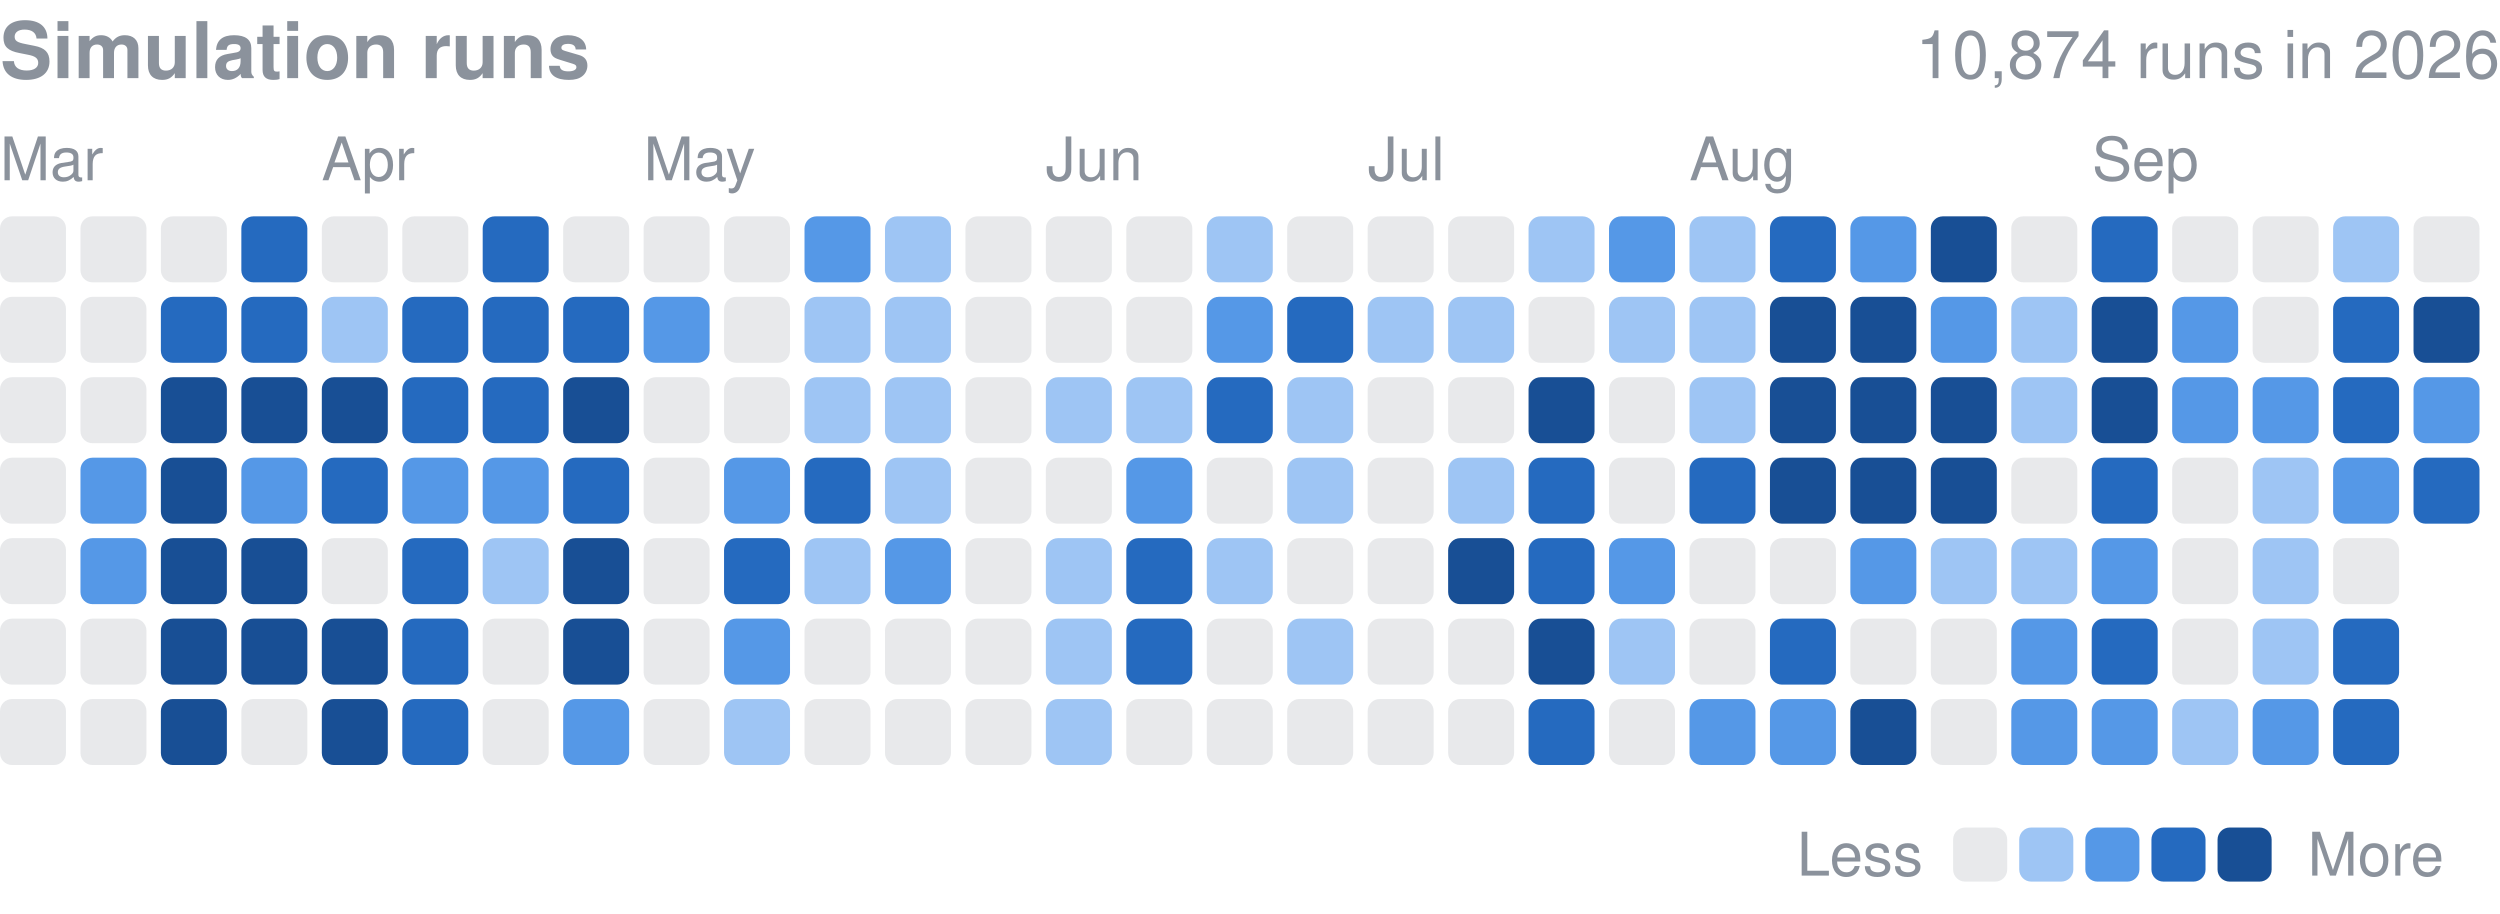
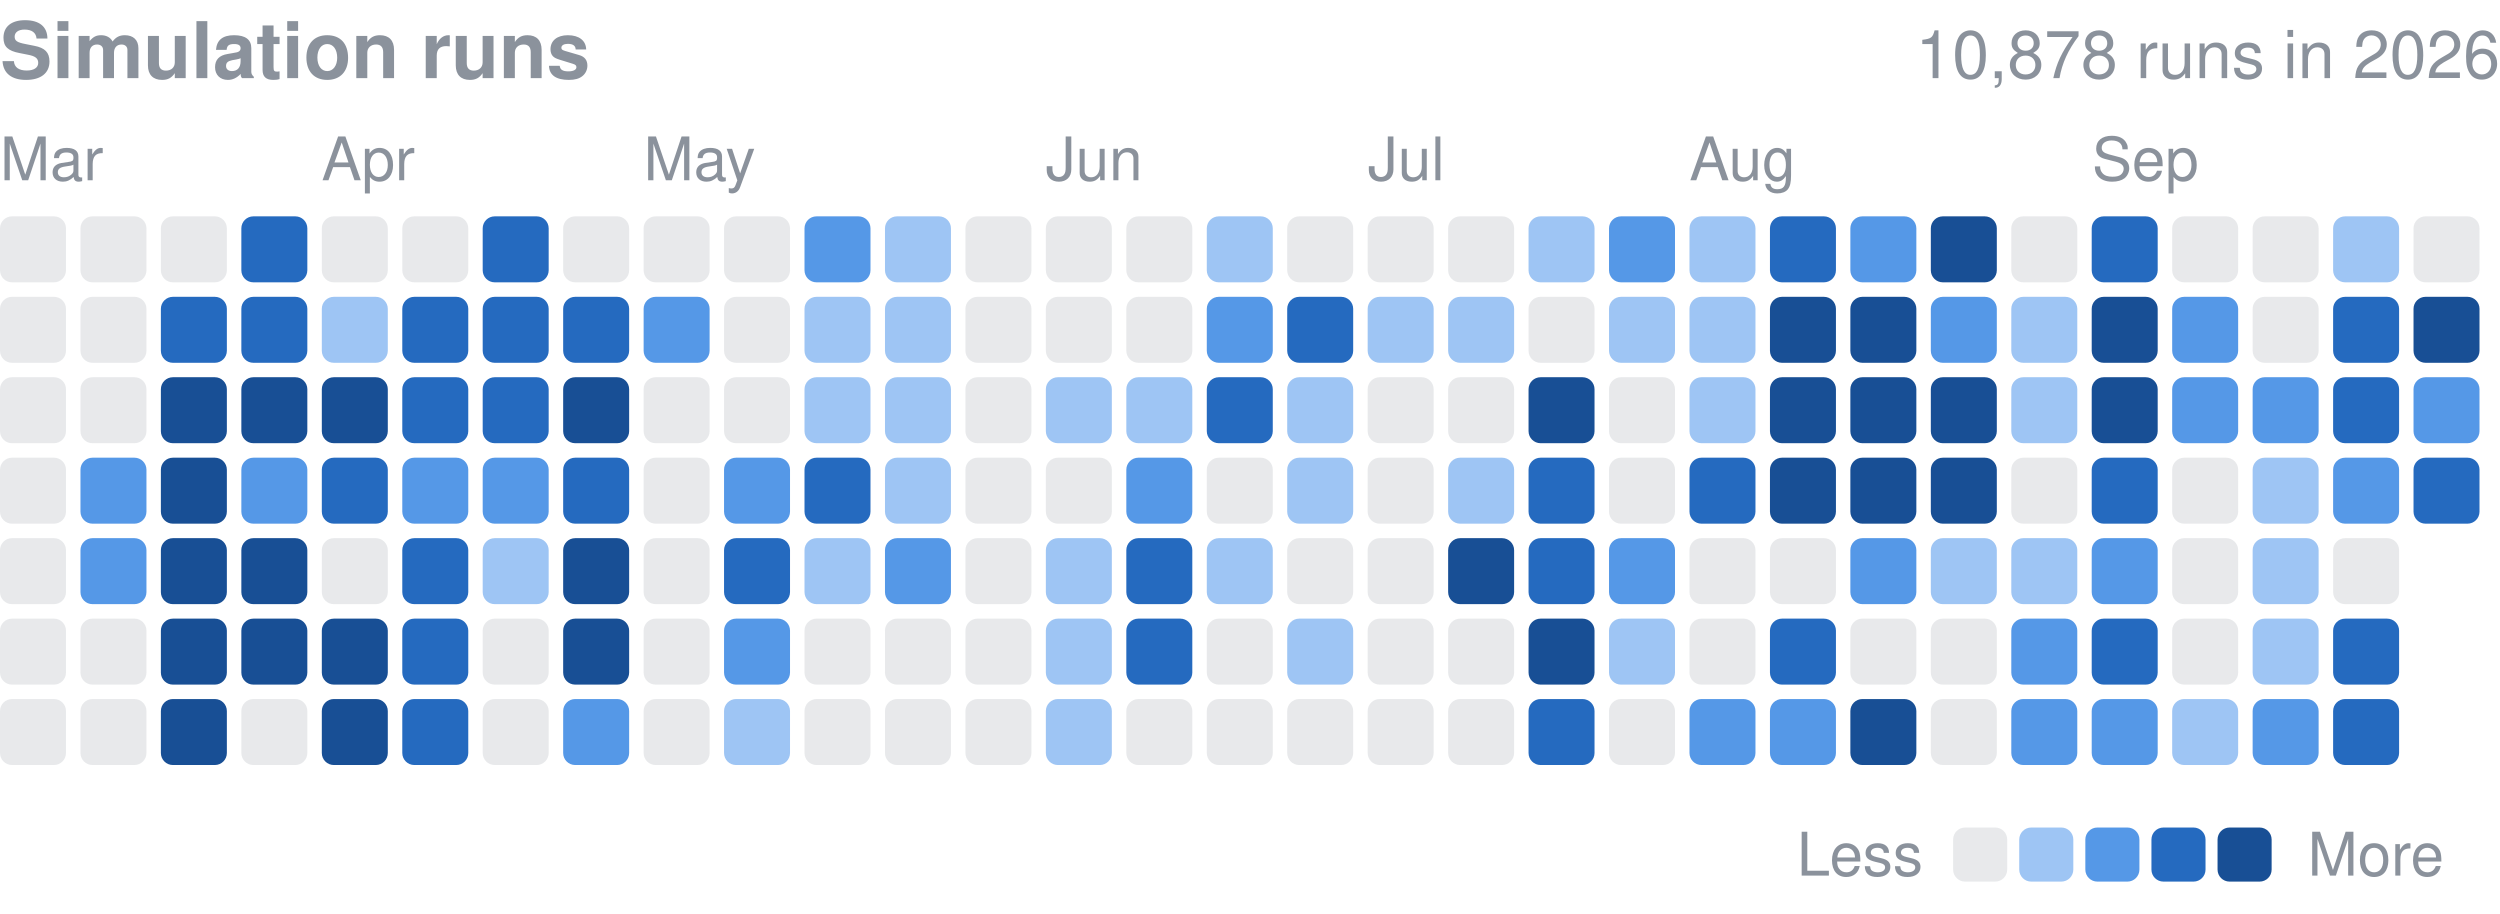
<svg xmlns="http://www.w3.org/2000/svg" width="416" height="152" viewBox="0 0 416 152" role="img" aria-label="Finished simulation runs per day in 2026">
  <style>text{font-family:-apple-system,BlinkMacSystemFont,"Segoe UI",Helvetica,Arial,sans-serif}</style>
  <text x="0" y="13" font-size="13" font-weight="600" fill="#8b929c">Simulation runs</text>
-   <text x="416" y="13" font-size="11" fill="#8b929c" text-anchor="end">10,874 runs in 2026</text>
+   <text x="416" y="13" font-size="11" fill="#8b929c" text-anchor="end">10,878 runs in 2026</text>
  <text x="0.0" y="30" font-size="10" fill="#8b929c">Mar</text>
  <text x="53.5" y="30" font-size="10" fill="#8b929c">Apr</text>
  <text x="107.1" y="30" font-size="10" fill="#8b929c">May</text>
  <text x="174.0" y="30" font-size="10" fill="#8b929c">Jun</text>
  <text x="227.6" y="30" font-size="10" fill="#8b929c">Jul</text>
  <text x="281.1" y="30" font-size="10" fill="#8b929c">Aug</text>
  <text x="348.1" y="30" font-size="10" fill="#8b929c">Sep</text>
  <rect x="0.00" y="36.00" width="10.98" height="10.98" rx="2.0" fill="#8b929c" opacity="0.2" />
  <rect x="0.00" y="49.39" width="10.98" height="10.98" rx="2.0" fill="#8b929c" opacity="0.2" />
  <rect x="0.00" y="62.77" width="10.98" height="10.98" rx="2.0" fill="#8b929c" opacity="0.2" />
  <rect x="0.00" y="76.16" width="10.98" height="10.98" rx="2.0" fill="#8b929c" opacity="0.2" />
  <rect x="0.00" y="89.55" width="10.98" height="10.98" rx="2.0" fill="#8b929c" opacity="0.2" />
  <rect x="0.00" y="102.94" width="10.98" height="10.98" rx="2.0" fill="#8b929c" opacity="0.2" />
  <rect x="0.00" y="116.32" width="10.98" height="10.98" rx="2.0" fill="#8b929c" opacity="0.2" />
  <rect x="13.39" y="36.00" width="10.98" height="10.98" rx="2.0" fill="#8b929c" opacity="0.2" />
  <rect x="13.39" y="49.39" width="10.98" height="10.98" rx="2.0" fill="#8b929c" opacity="0.2" />
  <rect x="13.39" y="62.77" width="10.98" height="10.98" rx="2.0" fill="#8b929c" opacity="0.2" />
  <rect x="13.39" y="76.16" width="10.98" height="10.98" rx="2.0" fill="#5598e7" />
  <rect x="13.39" y="89.55" width="10.98" height="10.98" rx="2.0" fill="#5598e7" />
  <rect x="13.39" y="102.94" width="10.98" height="10.98" rx="2.0" fill="#8b929c" opacity="0.2" />
  <rect x="13.39" y="116.32" width="10.98" height="10.98" rx="2.0" fill="#8b929c" opacity="0.2" />
  <rect x="26.77" y="36.00" width="10.98" height="10.98" rx="2.0" fill="#8b929c" opacity="0.2" />
  <rect x="26.77" y="49.39" width="10.98" height="10.98" rx="2.0" fill="#256abf" />
  <rect x="26.77" y="62.77" width="10.98" height="10.98" rx="2.0" fill="#184f95" />
  <rect x="26.77" y="76.16" width="10.98" height="10.98" rx="2.0" fill="#184f95" />
  <rect x="26.77" y="89.55" width="10.98" height="10.98" rx="2.0" fill="#184f95" />
  <rect x="26.77" y="102.94" width="10.98" height="10.98" rx="2.0" fill="#184f95" />
  <rect x="26.77" y="116.32" width="10.98" height="10.98" rx="2.0" fill="#184f95" />
  <rect x="40.16" y="36.00" width="10.98" height="10.98" rx="2.0" fill="#256abf" />
  <rect x="40.16" y="49.39" width="10.98" height="10.98" rx="2.0" fill="#256abf" />
  <rect x="40.16" y="62.77" width="10.98" height="10.98" rx="2.0" fill="#184f95" />
  <rect x="40.16" y="76.16" width="10.98" height="10.98" rx="2.0" fill="#5598e7" />
  <rect x="40.16" y="89.55" width="10.98" height="10.98" rx="2.0" fill="#184f95" />
  <rect x="40.16" y="102.94" width="10.98" height="10.98" rx="2.0" fill="#184f95" />
  <rect x="40.16" y="116.32" width="10.98" height="10.98" rx="2.0" fill="#8b929c" opacity="0.2" />
  <rect x="53.55" y="36.00" width="10.98" height="10.98" rx="2.0" fill="#8b929c" opacity="0.2" />
  <rect x="53.55" y="49.39" width="10.98" height="10.98" rx="2.0" fill="#9ec5f4" />
  <rect x="53.55" y="62.77" width="10.98" height="10.98" rx="2.0" fill="#184f95" />
  <rect x="53.55" y="76.16" width="10.98" height="10.98" rx="2.0" fill="#256abf" />
  <rect x="53.55" y="89.55" width="10.98" height="10.98" rx="2.0" fill="#8b929c" opacity="0.2" />
  <rect x="53.55" y="102.94" width="10.98" height="10.98" rx="2.0" fill="#184f95" />
  <rect x="53.55" y="116.32" width="10.98" height="10.98" rx="2.0" fill="#184f95" />
  <rect x="66.94" y="36.00" width="10.98" height="10.98" rx="2.0" fill="#8b929c" opacity="0.2" />
  <rect x="66.94" y="49.39" width="10.98" height="10.98" rx="2.0" fill="#256abf" />
  <rect x="66.94" y="62.77" width="10.98" height="10.98" rx="2.0" fill="#256abf" />
  <rect x="66.94" y="76.16" width="10.98" height="10.98" rx="2.0" fill="#5598e7" />
  <rect x="66.94" y="89.55" width="10.98" height="10.98" rx="2.0" fill="#256abf" />
  <rect x="66.94" y="102.94" width="10.98" height="10.98" rx="2.0" fill="#256abf" />
  <rect x="66.94" y="116.32" width="10.98" height="10.98" rx="2.0" fill="#256abf" />
  <rect x="80.32" y="36.00" width="10.98" height="10.98" rx="2.0" fill="#256abf" />
  <rect x="80.32" y="49.39" width="10.98" height="10.98" rx="2.0" fill="#256abf" />
  <rect x="80.32" y="62.77" width="10.98" height="10.98" rx="2.0" fill="#256abf" />
  <rect x="80.32" y="76.16" width="10.98" height="10.98" rx="2.0" fill="#5598e7" />
  <rect x="80.32" y="89.55" width="10.98" height="10.98" rx="2.0" fill="#9ec5f4" />
  <rect x="80.32" y="102.94" width="10.98" height="10.98" rx="2.0" fill="#8b929c" opacity="0.2" />
  <rect x="80.32" y="116.32" width="10.98" height="10.98" rx="2.0" fill="#8b929c" opacity="0.2" />
  <rect x="93.71" y="36.00" width="10.98" height="10.98" rx="2.0" fill="#8b929c" opacity="0.2" />
  <rect x="93.71" y="49.39" width="10.98" height="10.98" rx="2.0" fill="#256abf" />
  <rect x="93.71" y="62.77" width="10.98" height="10.98" rx="2.0" fill="#184f95" />
  <rect x="93.71" y="76.16" width="10.98" height="10.98" rx="2.0" fill="#256abf" />
  <rect x="93.71" y="89.55" width="10.98" height="10.98" rx="2.0" fill="#184f95" />
  <rect x="93.71" y="102.94" width="10.98" height="10.98" rx="2.0" fill="#184f95" />
  <rect x="93.71" y="116.32" width="10.98" height="10.98" rx="2.0" fill="#5598e7" />
  <rect x="107.10" y="36.00" width="10.98" height="10.98" rx="2.0" fill="#8b929c" opacity="0.2" />
  <rect x="107.10" y="49.39" width="10.98" height="10.98" rx="2.0" fill="#5598e7" />
  <rect x="107.10" y="62.77" width="10.98" height="10.98" rx="2.0" fill="#8b929c" opacity="0.2" />
  <rect x="107.10" y="76.16" width="10.98" height="10.98" rx="2.0" fill="#8b929c" opacity="0.2" />
  <rect x="107.10" y="89.55" width="10.98" height="10.98" rx="2.0" fill="#8b929c" opacity="0.2" />
  <rect x="107.10" y="102.94" width="10.98" height="10.98" rx="2.0" fill="#8b929c" opacity="0.2" />
  <rect x="107.10" y="116.32" width="10.98" height="10.98" rx="2.0" fill="#8b929c" opacity="0.2" />
  <rect x="120.48" y="36.00" width="10.98" height="10.98" rx="2.0" fill="#8b929c" opacity="0.2" />
  <rect x="120.48" y="49.39" width="10.98" height="10.98" rx="2.0" fill="#8b929c" opacity="0.2" />
  <rect x="120.48" y="62.77" width="10.98" height="10.98" rx="2.0" fill="#8b929c" opacity="0.2" />
  <rect x="120.48" y="76.16" width="10.98" height="10.98" rx="2.0" fill="#5598e7" />
  <rect x="120.48" y="89.55" width="10.98" height="10.98" rx="2.0" fill="#256abf" />
  <rect x="120.48" y="102.94" width="10.98" height="10.98" rx="2.0" fill="#5598e7" />
  <rect x="120.48" y="116.32" width="10.98" height="10.98" rx="2.0" fill="#9ec5f4" />
  <rect x="133.87" y="36.00" width="10.98" height="10.98" rx="2.0" fill="#5598e7" />
  <rect x="133.87" y="49.39" width="10.98" height="10.98" rx="2.0" fill="#9ec5f4" />
  <rect x="133.87" y="62.77" width="10.98" height="10.98" rx="2.0" fill="#9ec5f4" />
  <rect x="133.87" y="76.16" width="10.98" height="10.98" rx="2.0" fill="#256abf" />
  <rect x="133.87" y="89.55" width="10.98" height="10.98" rx="2.0" fill="#9ec5f4" />
  <rect x="133.87" y="102.94" width="10.98" height="10.98" rx="2.0" fill="#8b929c" opacity="0.2" />
  <rect x="133.87" y="116.32" width="10.98" height="10.98" rx="2.0" fill="#8b929c" opacity="0.2" />
  <rect x="147.26" y="36.00" width="10.98" height="10.98" rx="2.0" fill="#9ec5f4" />
  <rect x="147.26" y="49.39" width="10.98" height="10.98" rx="2.0" fill="#9ec5f4" />
  <rect x="147.26" y="62.77" width="10.98" height="10.98" rx="2.0" fill="#9ec5f4" />
  <rect x="147.26" y="76.16" width="10.98" height="10.98" rx="2.0" fill="#9ec5f4" />
  <rect x="147.26" y="89.55" width="10.98" height="10.98" rx="2.0" fill="#5598e7" />
  <rect x="147.26" y="102.94" width="10.98" height="10.98" rx="2.0" fill="#8b929c" opacity="0.2" />
  <rect x="147.26" y="116.32" width="10.98" height="10.98" rx="2.0" fill="#8b929c" opacity="0.2" />
  <rect x="160.65" y="36.00" width="10.98" height="10.98" rx="2.0" fill="#8b929c" opacity="0.2" />
  <rect x="160.65" y="49.39" width="10.98" height="10.98" rx="2.0" fill="#8b929c" opacity="0.2" />
  <rect x="160.65" y="62.77" width="10.98" height="10.98" rx="2.0" fill="#8b929c" opacity="0.2" />
  <rect x="160.65" y="76.16" width="10.98" height="10.98" rx="2.0" fill="#8b929c" opacity="0.2" />
  <rect x="160.65" y="89.55" width="10.98" height="10.98" rx="2.0" fill="#8b929c" opacity="0.2" />
  <rect x="160.65" y="102.94" width="10.98" height="10.98" rx="2.0" fill="#8b929c" opacity="0.2" />
  <rect x="160.65" y="116.32" width="10.98" height="10.98" rx="2.0" fill="#8b929c" opacity="0.2" />
  <rect x="174.03" y="36.00" width="10.98" height="10.98" rx="2.0" fill="#8b929c" opacity="0.2" />
  <rect x="174.03" y="49.39" width="10.98" height="10.98" rx="2.0" fill="#8b929c" opacity="0.2" />
  <rect x="174.03" y="62.77" width="10.98" height="10.98" rx="2.0" fill="#9ec5f4" />
  <rect x="174.03" y="76.16" width="10.98" height="10.98" rx="2.0" fill="#8b929c" opacity="0.2" />
  <rect x="174.03" y="89.55" width="10.98" height="10.98" rx="2.0" fill="#9ec5f4" />
  <rect x="174.03" y="102.94" width="10.98" height="10.98" rx="2.0" fill="#9ec5f4" />
  <rect x="174.03" y="116.32" width="10.98" height="10.98" rx="2.0" fill="#9ec5f4" />
  <rect x="187.42" y="36.00" width="10.98" height="10.98" rx="2.0" fill="#8b929c" opacity="0.2" />
  <rect x="187.42" y="49.39" width="10.98" height="10.98" rx="2.0" fill="#8b929c" opacity="0.2" />
  <rect x="187.42" y="62.77" width="10.98" height="10.98" rx="2.0" fill="#9ec5f4" />
  <rect x="187.42" y="76.16" width="10.98" height="10.98" rx="2.0" fill="#5598e7" />
  <rect x="187.42" y="89.55" width="10.98" height="10.98" rx="2.0" fill="#256abf" />
  <rect x="187.42" y="102.94" width="10.98" height="10.98" rx="2.0" fill="#256abf" />
  <rect x="187.42" y="116.32" width="10.98" height="10.98" rx="2.0" fill="#8b929c" opacity="0.2" />
  <rect x="200.81" y="36.00" width="10.98" height="10.98" rx="2.0" fill="#9ec5f4" />
  <rect x="200.81" y="49.39" width="10.98" height="10.98" rx="2.0" fill="#5598e7" />
  <rect x="200.81" y="62.77" width="10.98" height="10.98" rx="2.0" fill="#256abf" />
  <rect x="200.81" y="76.16" width="10.98" height="10.98" rx="2.0" fill="#8b929c" opacity="0.2" />
  <rect x="200.81" y="89.55" width="10.98" height="10.98" rx="2.0" fill="#9ec5f4" />
  <rect x="200.81" y="102.94" width="10.98" height="10.98" rx="2.0" fill="#8b929c" opacity="0.2" />
  <rect x="200.81" y="116.32" width="10.98" height="10.98" rx="2.0" fill="#8b929c" opacity="0.2" />
  <rect x="214.19" y="36.00" width="10.98" height="10.98" rx="2.0" fill="#8b929c" opacity="0.2" />
  <rect x="214.19" y="49.39" width="10.98" height="10.98" rx="2.0" fill="#256abf" />
  <rect x="214.19" y="62.77" width="10.98" height="10.98" rx="2.0" fill="#9ec5f4" />
  <rect x="214.19" y="76.16" width="10.98" height="10.98" rx="2.0" fill="#9ec5f4" />
  <rect x="214.19" y="89.55" width="10.98" height="10.98" rx="2.0" fill="#8b929c" opacity="0.2" />
  <rect x="214.19" y="102.94" width="10.98" height="10.98" rx="2.0" fill="#9ec5f4" />
  <rect x="214.19" y="116.32" width="10.98" height="10.98" rx="2.0" fill="#8b929c" opacity="0.2" />
  <rect x="227.58" y="36.00" width="10.98" height="10.98" rx="2.0" fill="#8b929c" opacity="0.2" />
  <rect x="227.58" y="49.39" width="10.98" height="10.98" rx="2.0" fill="#9ec5f4" />
  <rect x="227.58" y="62.77" width="10.98" height="10.98" rx="2.0" fill="#8b929c" opacity="0.2" />
  <rect x="227.58" y="76.16" width="10.98" height="10.98" rx="2.0" fill="#8b929c" opacity="0.2" />
  <rect x="227.58" y="89.55" width="10.98" height="10.98" rx="2.0" fill="#8b929c" opacity="0.2" />
  <rect x="227.58" y="102.94" width="10.98" height="10.98" rx="2.0" fill="#8b929c" opacity="0.2" />
  <rect x="227.58" y="116.32" width="10.98" height="10.98" rx="2.0" fill="#8b929c" opacity="0.2" />
  <rect x="240.97" y="36.00" width="10.98" height="10.98" rx="2.0" fill="#8b929c" opacity="0.2" />
  <rect x="240.97" y="49.39" width="10.98" height="10.98" rx="2.0" fill="#9ec5f4" />
  <rect x="240.97" y="62.77" width="10.98" height="10.98" rx="2.0" fill="#8b929c" opacity="0.2" />
  <rect x="240.97" y="76.16" width="10.98" height="10.98" rx="2.0" fill="#9ec5f4" />
  <rect x="240.97" y="89.55" width="10.98" height="10.98" rx="2.0" fill="#184f95" />
  <rect x="240.97" y="102.94" width="10.98" height="10.98" rx="2.0" fill="#8b929c" opacity="0.2" />
  <rect x="240.97" y="116.32" width="10.98" height="10.98" rx="2.0" fill="#8b929c" opacity="0.2" />
  <rect x="254.35" y="36.00" width="10.98" height="10.98" rx="2.0" fill="#9ec5f4" />
  <rect x="254.35" y="49.39" width="10.98" height="10.98" rx="2.0" fill="#8b929c" opacity="0.2" />
  <rect x="254.35" y="62.77" width="10.98" height="10.98" rx="2.0" fill="#184f95" />
  <rect x="254.35" y="76.16" width="10.98" height="10.98" rx="2.0" fill="#256abf" />
  <rect x="254.35" y="89.55" width="10.98" height="10.98" rx="2.0" fill="#256abf" />
  <rect x="254.35" y="102.94" width="10.98" height="10.98" rx="2.0" fill="#184f95" />
  <rect x="254.35" y="116.32" width="10.98" height="10.98" rx="2.0" fill="#256abf" />
  <rect x="267.74" y="36.00" width="10.98" height="10.98" rx="2.0" fill="#5598e7" />
  <rect x="267.74" y="49.39" width="10.98" height="10.98" rx="2.0" fill="#9ec5f4" />
  <rect x="267.74" y="62.77" width="10.98" height="10.98" rx="2.0" fill="#8b929c" opacity="0.2" />
  <rect x="267.74" y="76.16" width="10.98" height="10.98" rx="2.0" fill="#8b929c" opacity="0.2" />
  <rect x="267.74" y="89.55" width="10.98" height="10.98" rx="2.0" fill="#5598e7" />
  <rect x="267.74" y="102.94" width="10.98" height="10.98" rx="2.0" fill="#9ec5f4" />
  <rect x="267.74" y="116.32" width="10.98" height="10.98" rx="2.0" fill="#8b929c" opacity="0.2" />
  <rect x="281.13" y="36.00" width="10.98" height="10.98" rx="2.0" fill="#9ec5f4" />
  <rect x="281.13" y="49.39" width="10.98" height="10.98" rx="2.0" fill="#9ec5f4" />
  <rect x="281.13" y="62.77" width="10.98" height="10.98" rx="2.0" fill="#9ec5f4" />
  <rect x="281.13" y="76.16" width="10.98" height="10.98" rx="2.0" fill="#256abf" />
  <rect x="281.13" y="89.55" width="10.98" height="10.98" rx="2.0" fill="#8b929c" opacity="0.2" />
  <rect x="281.13" y="102.94" width="10.98" height="10.98" rx="2.0" fill="#8b929c" opacity="0.2" />
  <rect x="281.13" y="116.32" width="10.98" height="10.98" rx="2.0" fill="#5598e7" />
  <rect x="294.52" y="36.00" width="10.98" height="10.98" rx="2.0" fill="#256abf" />
  <rect x="294.52" y="49.39" width="10.98" height="10.98" rx="2.0" fill="#184f95" />
  <rect x="294.52" y="62.77" width="10.98" height="10.98" rx="2.0" fill="#184f95" />
  <rect x="294.52" y="76.16" width="10.98" height="10.98" rx="2.0" fill="#184f95" />
  <rect x="294.52" y="89.55" width="10.98" height="10.98" rx="2.0" fill="#8b929c" opacity="0.2" />
  <rect x="294.52" y="102.94" width="10.98" height="10.98" rx="2.0" fill="#256abf" />
  <rect x="294.52" y="116.32" width="10.98" height="10.98" rx="2.0" fill="#5598e7" />
  <rect x="307.90" y="36.00" width="10.98" height="10.98" rx="2.0" fill="#5598e7" />
  <rect x="307.90" y="49.39" width="10.98" height="10.98" rx="2.0" fill="#184f95" />
  <rect x="307.90" y="62.77" width="10.98" height="10.98" rx="2.0" fill="#184f95" />
  <rect x="307.90" y="76.16" width="10.98" height="10.98" rx="2.0" fill="#184f95" />
  <rect x="307.90" y="89.55" width="10.98" height="10.98" rx="2.0" fill="#5598e7" />
  <rect x="307.90" y="102.94" width="10.98" height="10.98" rx="2.0" fill="#8b929c" opacity="0.2" />
  <rect x="307.90" y="116.32" width="10.98" height="10.98" rx="2.0" fill="#184f95" />
  <rect x="321.29" y="36.00" width="10.98" height="10.98" rx="2.0" fill="#184f95" />
  <rect x="321.29" y="49.39" width="10.98" height="10.98" rx="2.0" fill="#5598e7" />
  <rect x="321.29" y="62.77" width="10.98" height="10.98" rx="2.0" fill="#184f95" />
  <rect x="321.29" y="76.16" width="10.98" height="10.98" rx="2.0" fill="#184f95" />
  <rect x="321.29" y="89.55" width="10.98" height="10.98" rx="2.0" fill="#9ec5f4" />
  <rect x="321.29" y="102.94" width="10.98" height="10.98" rx="2.0" fill="#8b929c" opacity="0.2" />
  <rect x="321.29" y="116.32" width="10.98" height="10.98" rx="2.0" fill="#8b929c" opacity="0.2" />
  <rect x="334.68" y="36.00" width="10.98" height="10.98" rx="2.0" fill="#8b929c" opacity="0.2" />
  <rect x="334.68" y="49.39" width="10.98" height="10.98" rx="2.0" fill="#9ec5f4" />
  <rect x="334.68" y="62.77" width="10.98" height="10.98" rx="2.0" fill="#9ec5f4" />
  <rect x="334.68" y="76.16" width="10.98" height="10.98" rx="2.0" fill="#8b929c" opacity="0.2" />
  <rect x="334.68" y="89.55" width="10.98" height="10.98" rx="2.0" fill="#9ec5f4" />
  <rect x="334.68" y="102.94" width="10.98" height="10.98" rx="2.0" fill="#5598e7" />
  <rect x="334.68" y="116.32" width="10.98" height="10.98" rx="2.0" fill="#5598e7" />
  <rect x="348.06" y="36.00" width="10.98" height="10.98" rx="2.0" fill="#256abf" />
  <rect x="348.06" y="49.39" width="10.98" height="10.98" rx="2.0" fill="#184f95" />
  <rect x="348.06" y="62.77" width="10.98" height="10.98" rx="2.0" fill="#184f95" />
  <rect x="348.06" y="76.16" width="10.98" height="10.98" rx="2.0" fill="#256abf" />
  <rect x="348.06" y="89.55" width="10.98" height="10.98" rx="2.0" fill="#5598e7" />
  <rect x="348.06" y="102.94" width="10.98" height="10.98" rx="2.0" fill="#256abf" />
  <rect x="348.06" y="116.32" width="10.98" height="10.98" rx="2.0" fill="#5598e7" />
  <rect x="361.45" y="36.00" width="10.98" height="10.98" rx="2.0" fill="#8b929c" opacity="0.2" />
  <rect x="361.45" y="49.39" width="10.98" height="10.98" rx="2.0" fill="#5598e7" />
  <rect x="361.45" y="62.77" width="10.98" height="10.98" rx="2.0" fill="#5598e7" />
  <rect x="361.45" y="76.16" width="10.98" height="10.98" rx="2.0" fill="#8b929c" opacity="0.2" />
  <rect x="361.45" y="89.55" width="10.98" height="10.98" rx="2.0" fill="#8b929c" opacity="0.2" />
  <rect x="361.45" y="102.94" width="10.98" height="10.98" rx="2.0" fill="#8b929c" opacity="0.2" />
  <rect x="361.45" y="116.32" width="10.98" height="10.98" rx="2.0" fill="#9ec5f4" />
  <rect x="374.84" y="36.00" width="10.98" height="10.98" rx="2.0" fill="#8b929c" opacity="0.2" />
  <rect x="374.84" y="49.39" width="10.98" height="10.98" rx="2.0" fill="#8b929c" opacity="0.2" />
  <rect x="374.84" y="62.77" width="10.98" height="10.98" rx="2.0" fill="#5598e7" />
  <rect x="374.84" y="76.16" width="10.98" height="10.98" rx="2.0" fill="#9ec5f4" />
  <rect x="374.84" y="89.55" width="10.98" height="10.98" rx="2.0" fill="#9ec5f4" />
  <rect x="374.84" y="102.94" width="10.98" height="10.98" rx="2.0" fill="#9ec5f4" />
  <rect x="374.84" y="116.32" width="10.98" height="10.98" rx="2.0" fill="#5598e7" />
  <rect x="388.23" y="36.00" width="10.98" height="10.98" rx="2.0" fill="#9ec5f4" />
  <rect x="388.23" y="49.39" width="10.98" height="10.98" rx="2.0" fill="#256abf" />
  <rect x="388.23" y="62.77" width="10.98" height="10.98" rx="2.0" fill="#256abf" />
  <rect x="388.23" y="76.16" width="10.98" height="10.98" rx="2.0" fill="#5598e7" />
  <rect x="388.23" y="89.55" width="10.98" height="10.98" rx="2.0" fill="#8b929c" opacity="0.2" />
  <rect x="388.23" y="102.94" width="10.98" height="10.98" rx="2.0" fill="#256abf" />
  <rect x="388.23" y="116.32" width="10.98" height="10.98" rx="2.0" fill="#256abf" />
  <rect x="401.61" y="36.00" width="10.98" height="10.98" rx="2.0" fill="#8b929c" opacity="0.2" />
  <rect x="401.61" y="49.39" width="10.98" height="10.98" rx="2.0" fill="#184f95" />
  <rect x="401.61" y="62.77" width="10.98" height="10.98" rx="2.0" fill="#5598e7" />
  <rect x="401.61" y="76.16" width="10.98" height="10.98" rx="2.0" fill="#256abf" />
  <text x="299" y="145.7" font-size="10" fill="#8b929c">Less</text>
  <rect x="325" y="137.7" width="9" height="9" rx="2.0" fill="#8b929c" opacity="0.2" />
  <rect x="336.0" y="137.7" width="9" height="9" rx="2.0" fill="#9ec5f4" />
  <rect x="347.0" y="137.7" width="9" height="9" rx="2.0" fill="#5598e7" />
  <rect x="358.0" y="137.7" width="9" height="9" rx="2.0" fill="#256abf" />
  <rect x="369.0" y="137.7" width="9" height="9" rx="2.0" fill="#184f95" />
  <text x="384.0" y="145.7" font-size="10" fill="#8b929c">More</text>
</svg>
